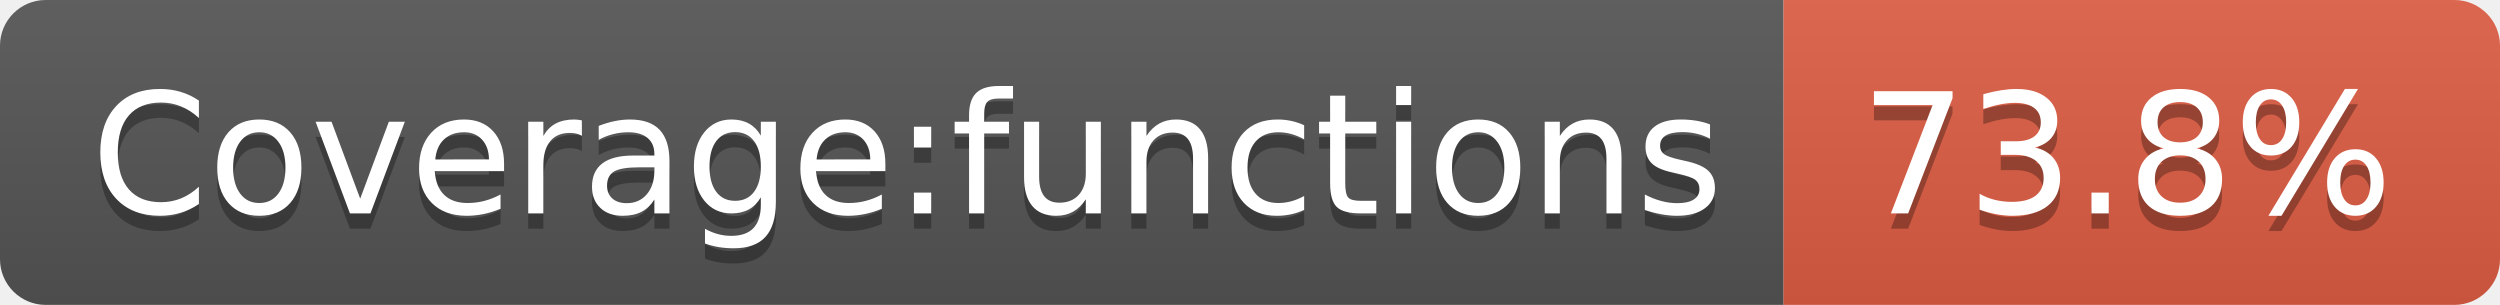
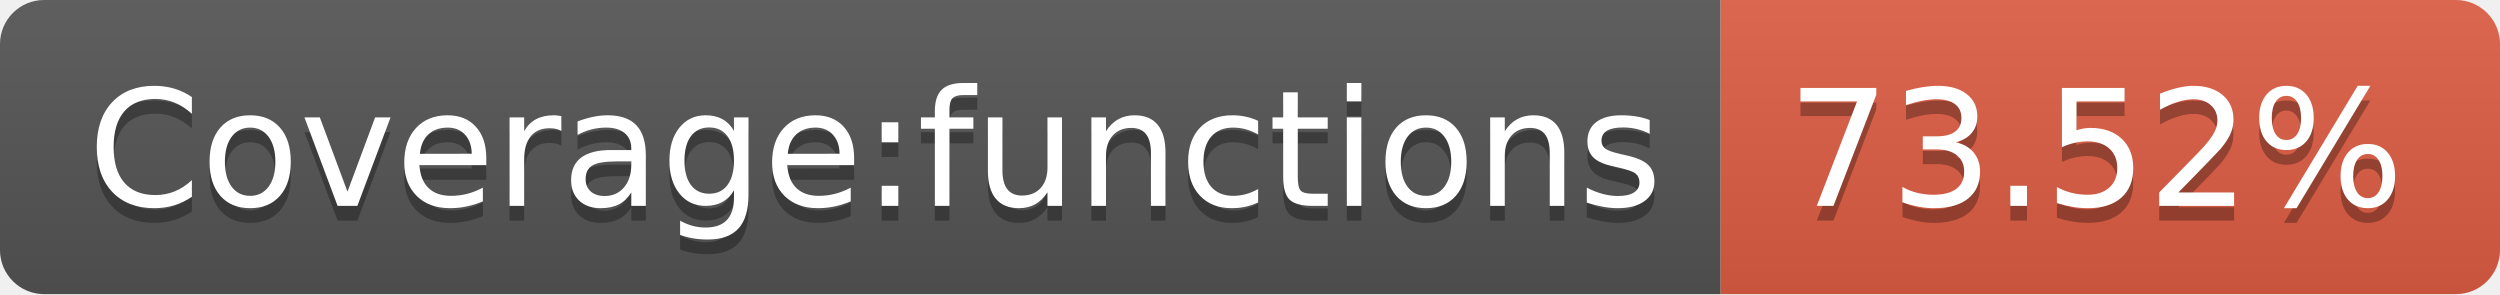
- <svg xmlns="http://www.w3.org/2000/svg" width="164" height="20">
+ <svg xmlns="http://www.w3.org/2000/svg" width="170" height="20">
  <linearGradient id="b" x2="0" y2="100%">
    <stop offset="0" stop-color="#bbb" stop-opacity=".1" />
    <stop offset="1" stop-opacity=".1" />
  </linearGradient>
  <clipPath id="a">
-     <rect width="164" height="20" rx="3" fill="#fff" />
+     <rect width="170" height="20" rx="3" fill="#fff" />
  </clipPath>
  <g clip-path="url(#a)">
    <path fill="#555" d="M0 0h117v20H0z" />
-     <path fill="#e05d44" d="M117 0h47v20H117z" />
-     <path fill="url(#b)" d="M0 0h164v20H0z" />
+     <path fill="#e05d44" d="M117 0h53v20H117z" />
+     <path fill="url(#b)" d="M0 0h170v20H0z" />
  </g>
  <g fill="#fff" text-anchor="middle" font-family="DejaVu Sans,Verdana,Geneva,sans-serif" font-size="110">
    <text x="595" y="150" fill="#010101" fill-opacity=".3" transform="scale(.1)" textLength="1070">Coverage:functions</text>
    <text x="595" y="140" transform="scale(.1)" textLength="1070">Coverage:functions</text>
-     <text x="1395" y="150" fill="#010101" fill-opacity=".3" transform="scale(.1)" textLength="370">73.8%</text>
-     <text x="1395" y="140" transform="scale(.1)" textLength="370">73.8%</text>
+     <text x="1425" y="150" fill="#010101" fill-opacity=".3" transform="scale(.1)" textLength="430">73.52%</text>
+     <text x="1425" y="140" transform="scale(.1)" textLength="430">73.52%</text>
  </g>
</svg>
